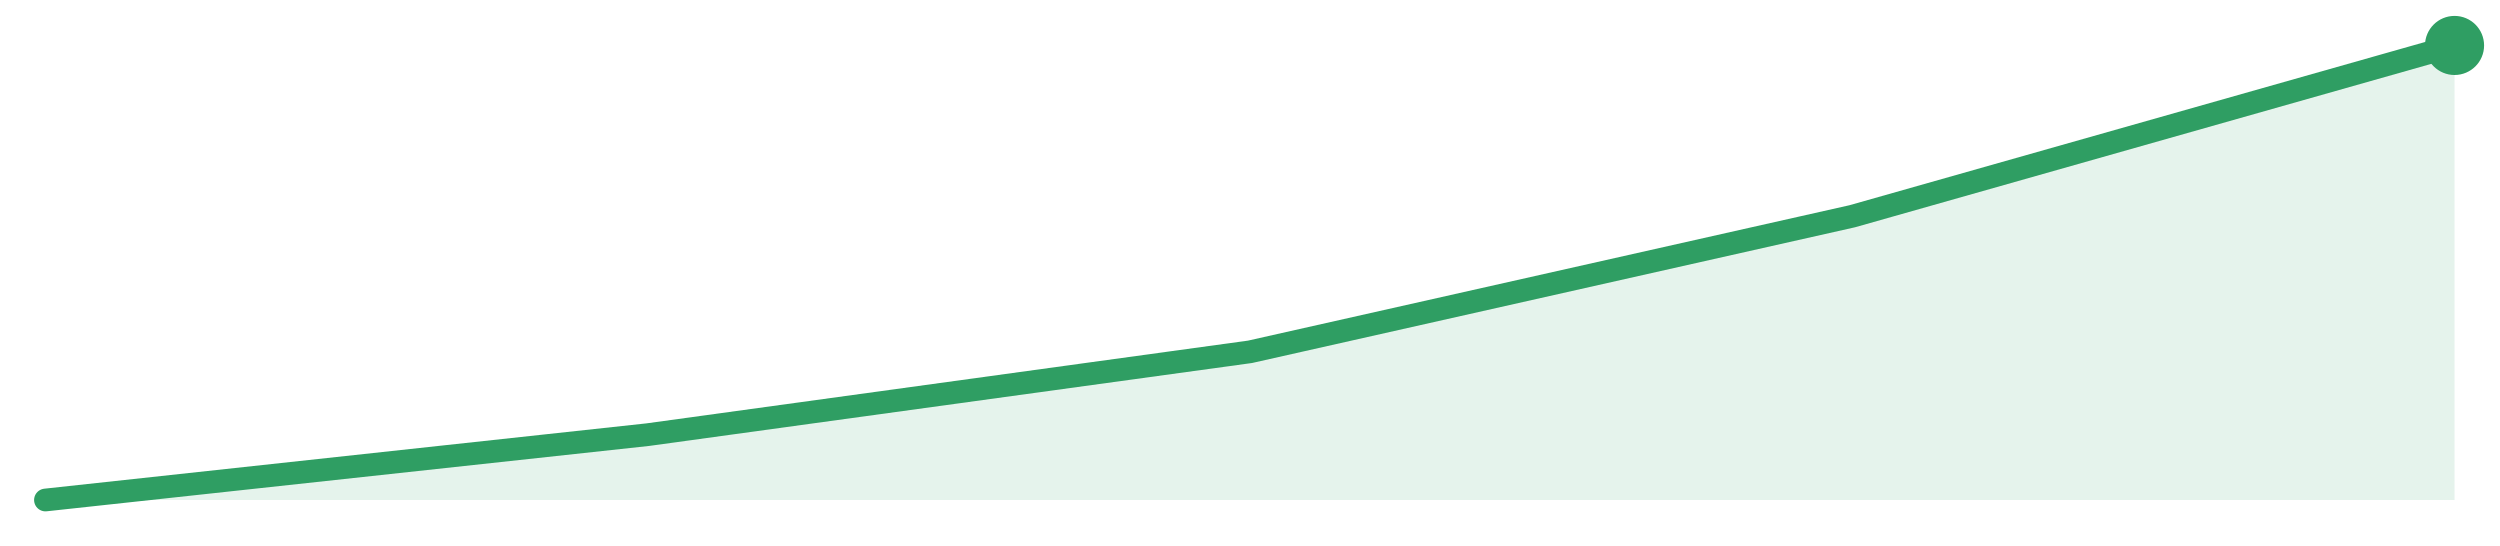
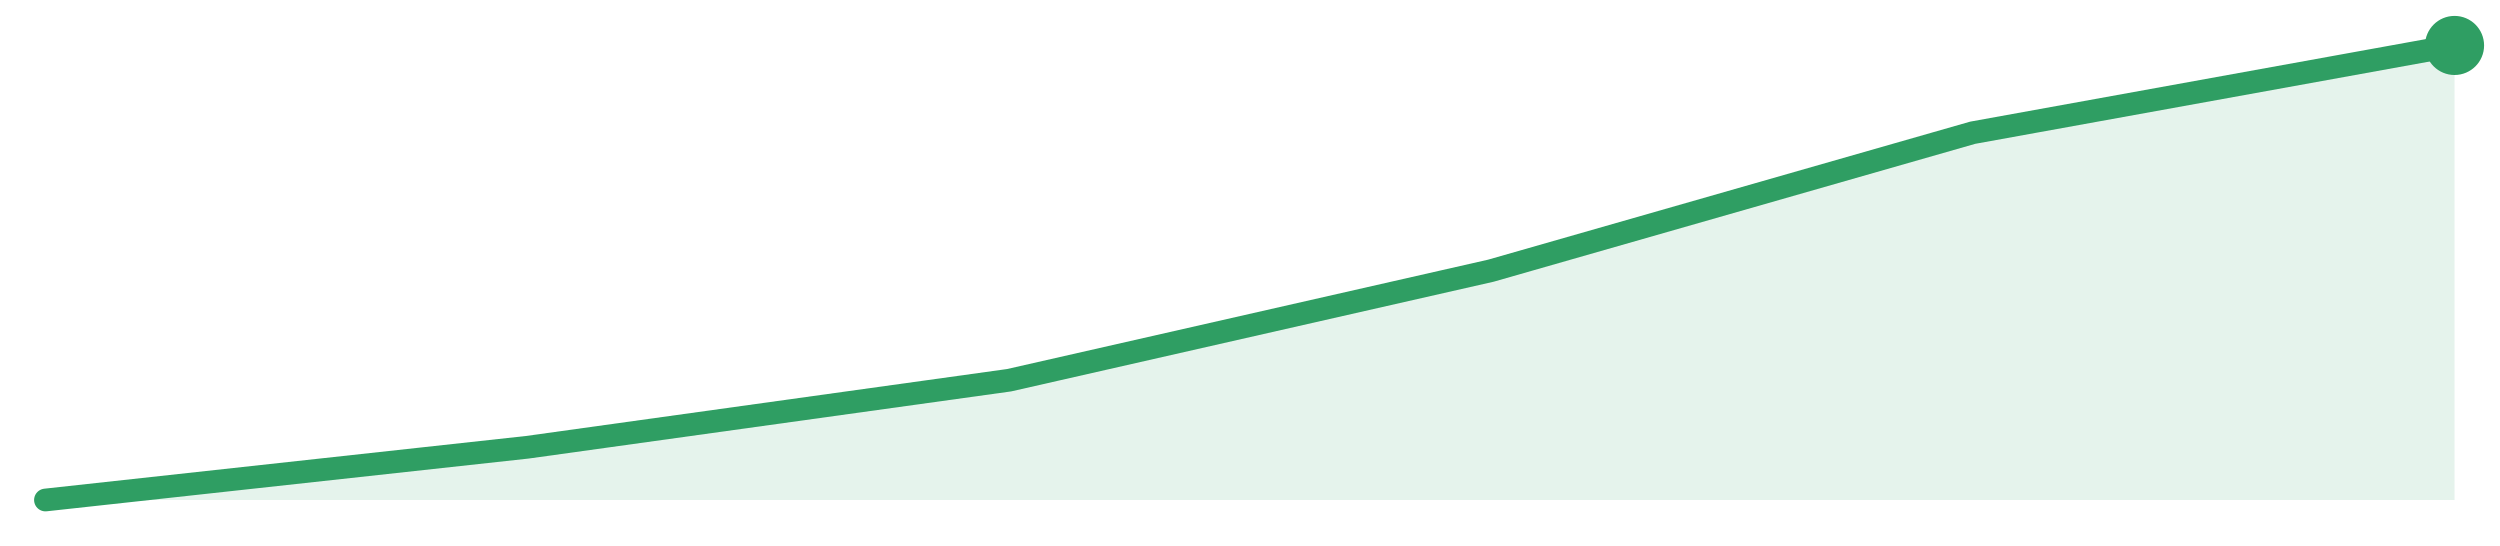
<svg xmlns="http://www.w3.org/2000/svg" width="220" height="48" viewBox="0 0 220 48" role="img" aria-label="trend">
-   <path d="M4.0,44.0 L4.0,44.0 L57.0,38.25 L110.0,30.96 L163.0,19.03 L216.0,4.0 L216.0,44.0 Z" fill="#2f9e631f" />
-   <path d="M4.0,44.0 L57.0,38.25 L110.0,30.96 L163.0,19.03 L216.0,4.0" fill="none" stroke="#2f9e63" stroke-width="2" stroke-linejoin="round" stroke-linecap="round" />
+   <path d="M4.0,44.0 L4.0,44.0 L46.4,39.36 L88.8,33.46 L131.2,23.82 L173.6,11.68 L216.0,4.0 L216.0,44.0 Z" fill="#2f9e631f" />
+   <path d="M4.0,44.0 L46.4,39.36 L88.8,33.46 L131.2,23.82 L173.6,11.68 L216.0,4.0" fill="none" stroke="#2f9e63" stroke-width="2" stroke-linejoin="round" stroke-linecap="round" />
  <circle cx="216.0" cy="4.0" r="2.6" fill="#2f9e63" />
</svg>
